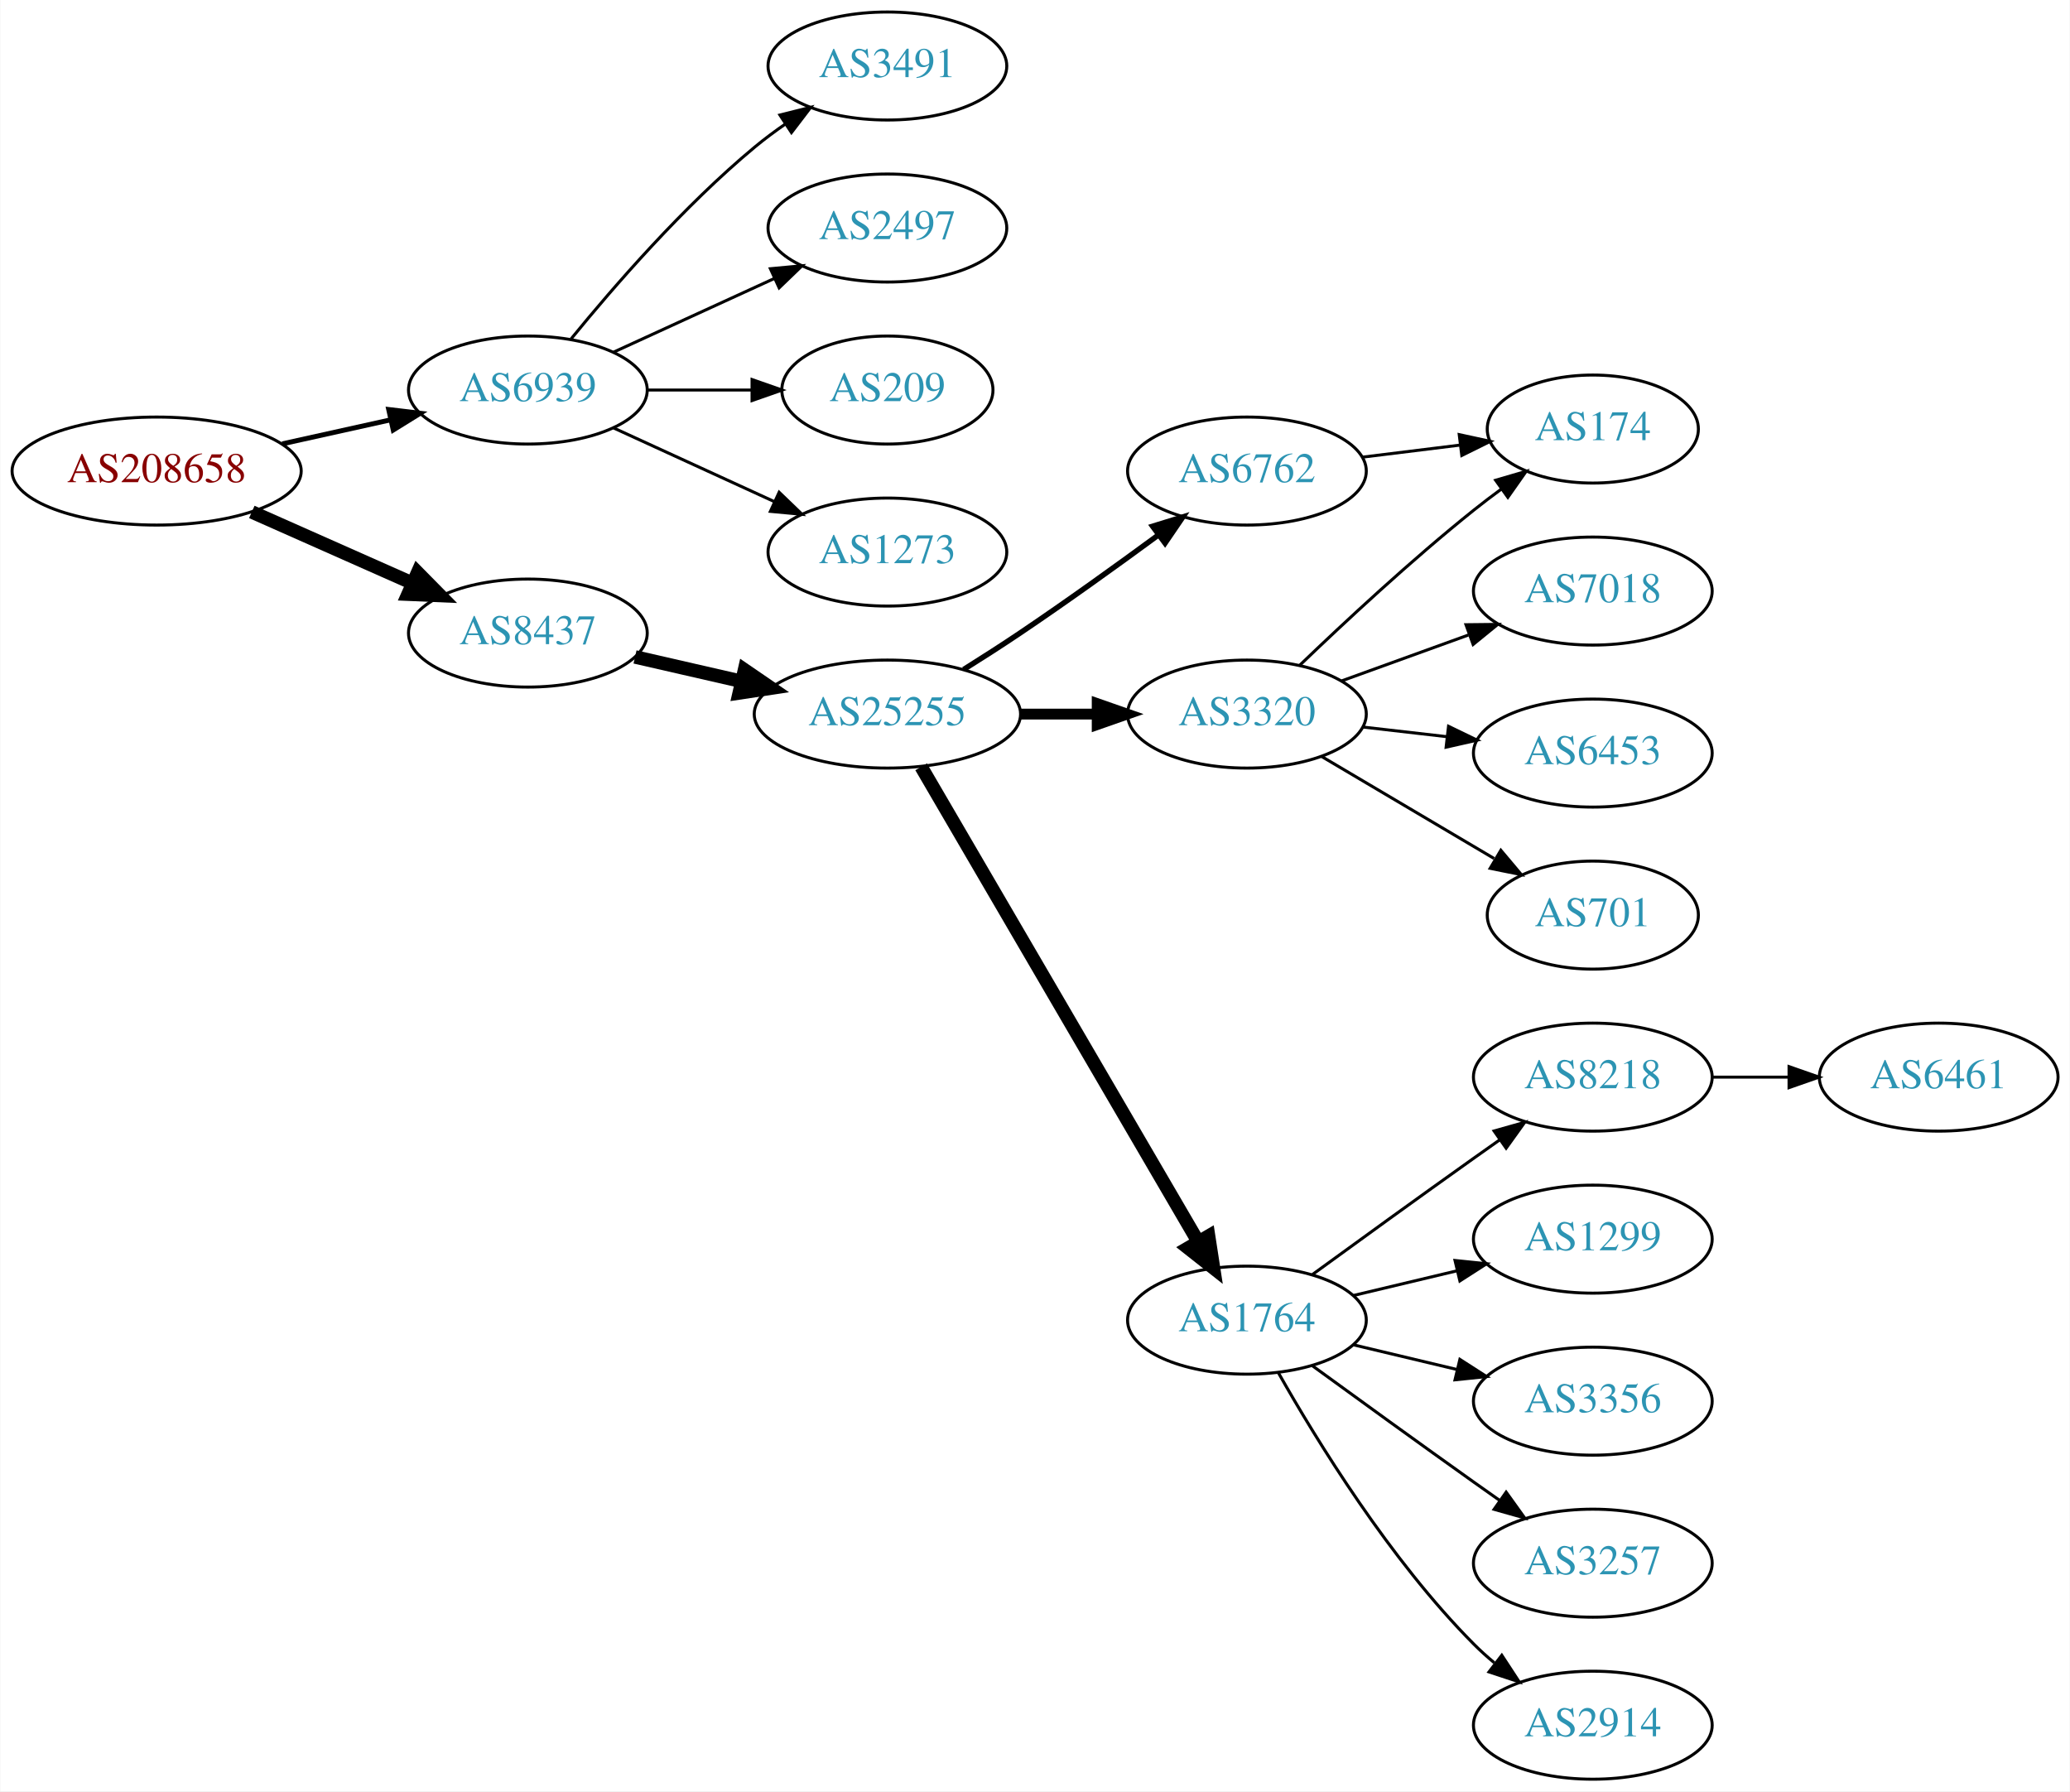
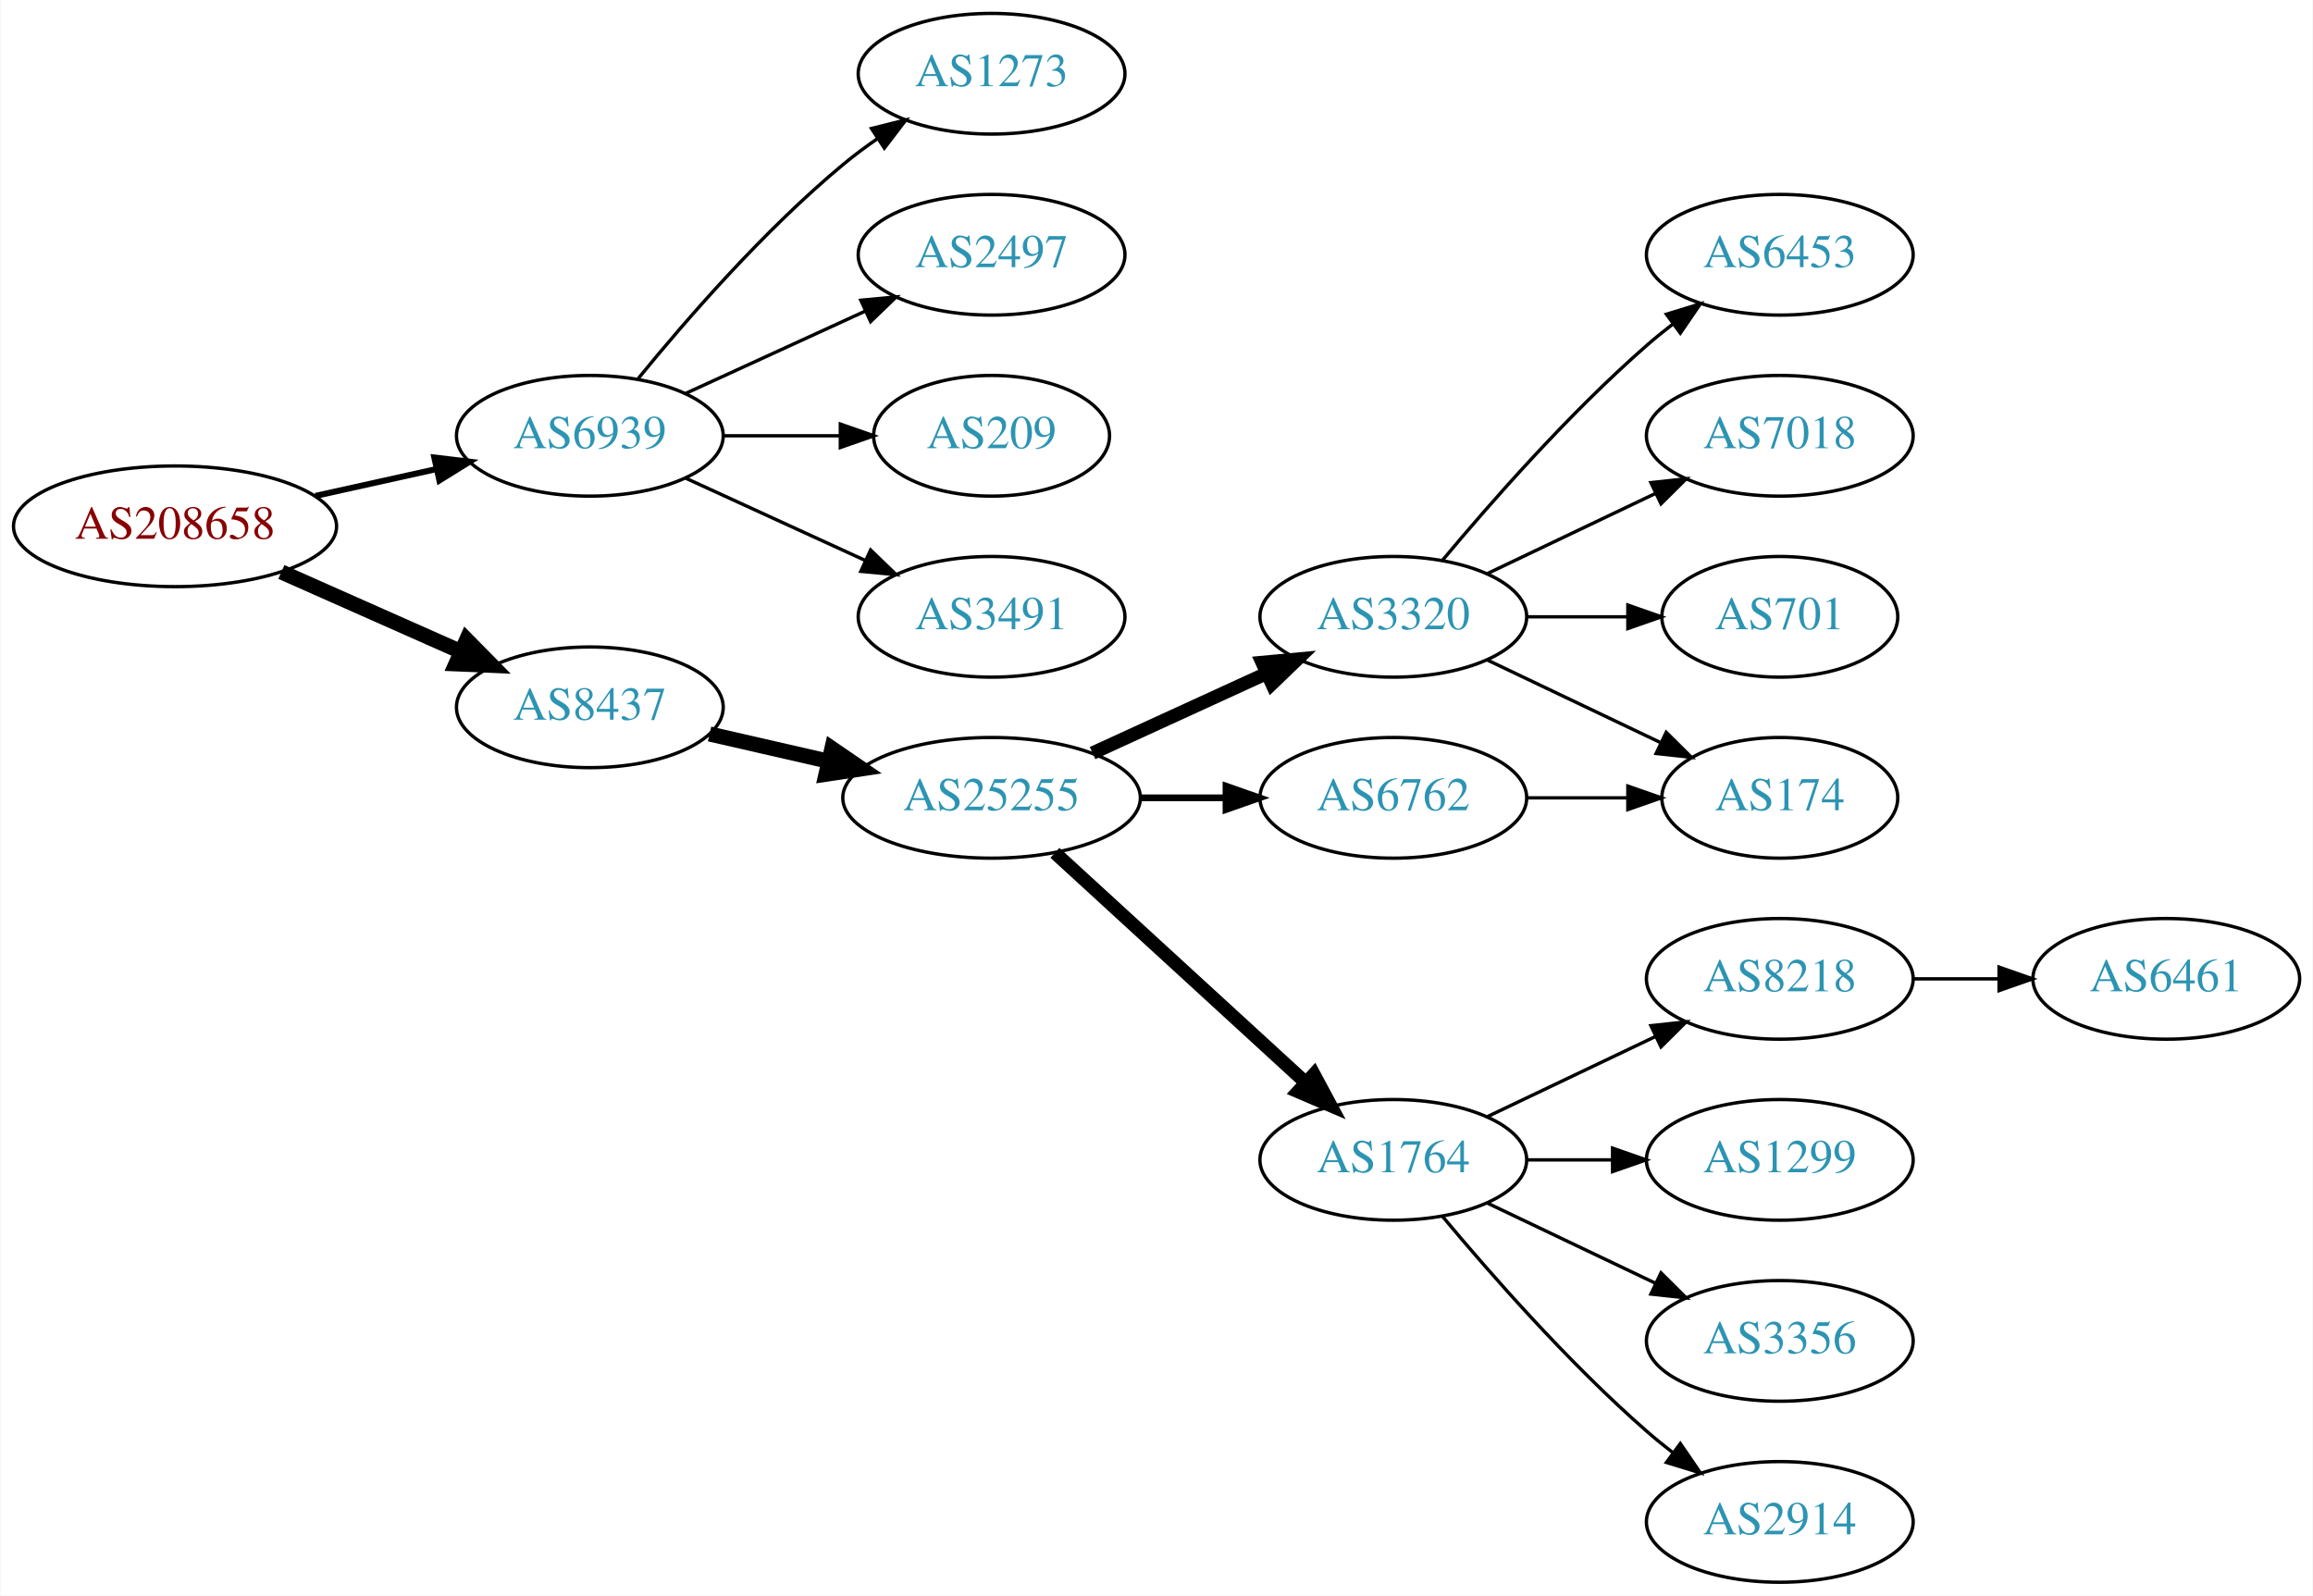
- <svg xmlns="http://www.w3.org/2000/svg" xmlns:xlink="http://www.w3.org/1999/xlink" width="690pt" height="597pt" viewBox="0.00 0.00 689.76 597.00">
-   <g id="graph0" class="graph" transform="scale(1 1) rotate(0) translate(4 593)">
-     <polygon fill="white" stroke="none" points="-4,4 -4,-593 685.755,-593 685.755,4 -4,4" />
+ <svg xmlns="http://www.w3.org/2000/svg" xmlns:xlink="http://www.w3.org/1999/xlink" width="690pt" height="476pt" viewBox="0.00 0.00 689.76 476.00">
+   <g id="graph0" class="graph" transform="scale(1 1) rotate(0) translate(4 472)">
+     <polygon fill="white" stroke="none" points="-4,4 -4,-472 685.755,-472 685.755,4 -4,4" />
    <g id="node1" class="node">
      <g id="a_node1">
        <a xlink:href="/asn/208658" xlink:title="AS208658 ~ Johannes Mueller [AT]">
-           <ellipse fill="#ffffff" stroke="black" cx="48.096" cy="-436" rx="48.192" ry="18" />
-           <text text-anchor="middle" x="48.096" y="-432.3" font-family="Times,serif" font-size="14.00" fill="#880000">AS208658</text>
+           <ellipse fill="#ffffff" stroke="black" cx="48.096" cy="-315" rx="48.192" ry="18" />
+           <text text-anchor="middle" x="48.096" y="-311.3" font-family="Times,serif" font-size="14.00" fill="#880000">AS208658</text>
        </a>
      </g>
    </g>
    <g id="node2" class="node">
      <g id="a_node2">
        <a xlink:href="/asn/6939" xlink:title="AS6939 ~ Hurricane Electric LLC [US]">
-           <ellipse fill="#ffffff" stroke="black" cx="171.838" cy="-463" rx="39.794" ry="18" />
-           <text text-anchor="middle" x="171.838" y="-459.3" font-family="Times,serif" font-size="14.00" fill="#2c94b3">AS6939</text>
+           <ellipse fill="#ffffff" stroke="black" cx="171.838" cy="-342" rx="39.794" ry="18" />
+           <text text-anchor="middle" x="171.838" y="-338.3" font-family="Times,serif" font-size="14.00" fill="#2c94b3">AS6939</text>
        </a>
      </g>
    </g>
    <g id="edge1" class="edge">
-       <path fill="none" stroke="black" stroke-width="1.636" d="M89.973,-445.066C101.513,-447.625 114.132,-450.424 125.896,-453.033" />
-       <polygon fill="black" stroke="black" stroke-width="1.636" points="125.446,-456.518 135.967,-455.266 126.962,-449.684 125.446,-456.518" />
+       <path fill="none" stroke="black" stroke-width="1.8" d="M89.973,-324.066C101.513,-326.625 114.132,-329.424 125.896,-332.033" />
+       <polygon fill="black" stroke="black" stroke-width="1.8" points="125.446,-335.518 135.967,-334.266 126.962,-328.684 125.446,-335.518" />
    </g>
    <g id="node3" class="node">
      <g id="a_node3">
        <a xlink:href="/asn/8437" xlink:title="AS8437 ~ Hutchison Drei Austria GmbH [AT]">
-           <ellipse fill="#ffffff" stroke="black" cx="171.838" cy="-382" rx="39.794" ry="18" />
-           <text text-anchor="middle" x="171.838" y="-378.3" font-family="Times,serif" font-size="14.00" fill="#2c94b3">AS8437</text>
+           <ellipse fill="#ffffff" stroke="black" cx="171.838" cy="-261" rx="39.794" ry="18" />
+           <text text-anchor="middle" x="171.838" y="-257.3" font-family="Times,serif" font-size="14.00" fill="#2c94b3">AS8437</text>
        </a>
      </g>
    </g>
    <g id="edge2" class="edge">
-       <path fill="none" stroke="black" stroke-width="4.5" d="M79.816,-422.374C96.101,-415.15 116.238,-406.219 133.427,-398.594" />
-       <polygon fill="black" stroke="black" stroke-width="4.5" points="135.086,-402.166 142.631,-394.512 131.893,-394.967 135.086,-402.166" />
+       <path fill="none" stroke="black" stroke-width="4.5" d="M79.816,-301.374C96.101,-294.15 116.238,-285.219 133.427,-277.594" />
+       <polygon fill="black" stroke="black" stroke-width="4.5" points="135.086,-281.166 142.631,-273.512 131.893,-273.967 135.086,-281.166" />
    </g>
    <g id="node4" class="node">
      <g id="a_node4">
-         <a xlink:href="/asn/3491" xlink:title="AS3491 ~ PCCW Global, Inc. [US]">
-           <ellipse fill="#ffffff" stroke="black" cx="291.681" cy="-571" rx="39.794" ry="18" />
-           <text text-anchor="middle" x="291.681" y="-567.3" font-family="Times,serif" font-size="14.00" fill="#2c94b3">AS3491</text>
+         <a xlink:href="/asn/1273" xlink:title="AS1273 ~ Vodafone Group PLC [EU]">
+           <ellipse fill="#ffffff" stroke="black" cx="291.681" cy="-450" rx="39.794" ry="18" />
+           <text text-anchor="middle" x="291.681" y="-446.3" font-family="Times,serif" font-size="14.00" fill="#2c94b3">AS1273</text>
        </a>
      </g>
    </g>
    <g id="edge3" class="edge">
-       <path fill="none" stroke="black" d="M186.257,-480.065C200.372,-497.375 223.786,-524.345 247.484,-544 250.701,-546.668 254.201,-549.27 257.772,-551.741" />
-       <polygon fill="black" stroke="black" points="255.85,-554.666 266.128,-557.236 259.695,-548.817 255.85,-554.666" />
+       <path fill="none" stroke="black" d="M186.257,-359.065C200.372,-376.375 223.786,-403.345 247.484,-423 250.701,-425.668 254.201,-428.27 257.772,-430.741" />
+       <polygon fill="black" stroke="black" points="255.85,-433.666 266.128,-436.236 259.695,-427.817 255.85,-433.666" />
    </g>
    <g id="node5" class="node">
      <g id="a_node5">
        <a xlink:href="/asn/2497" xlink:title="AS2497 ~ Internet Initiative Japan Inc. [JP]">
-           <ellipse fill="#ffffff" stroke="black" cx="291.681" cy="-517" rx="39.794" ry="18" />
-           <text text-anchor="middle" x="291.681" y="-513.3" font-family="Times,serif" font-size="14.00" fill="#2c94b3">AS2497</text>
+           <ellipse fill="#ffffff" stroke="black" cx="291.681" cy="-396" rx="39.794" ry="18" />
+           <text text-anchor="middle" x="291.681" y="-392.3" font-family="Times,serif" font-size="14.00" fill="#2c94b3">AS2497</text>
        </a>
      </g>
    </g>
    <g id="edge4" class="edge">
-       <path fill="none" stroke="black" d="M200.467,-475.661C216.424,-482.973 236.694,-492.261 253.977,-500.181" />
-       <polygon fill="black" stroke="black" points="252.676,-503.435 263.225,-504.419 255.592,-497.071 252.676,-503.435" />
+       <path fill="none" stroke="black" d="M200.467,-354.661C216.424,-361.973 236.694,-371.261 253.977,-379.181" />
+       <polygon fill="black" stroke="black" points="252.676,-382.435 263.225,-383.419 255.592,-376.071 252.676,-382.435" />
    </g>
    <g id="node6" class="node">
      <g id="a_node6">
        <a xlink:href="/asn/209" xlink:title="AS209 ~ CenturyLink Communications, LLC [US]">
-           <ellipse fill="#ffffff" stroke="black" cx="291.681" cy="-463" rx="35.194" ry="18" />
-           <text text-anchor="middle" x="291.681" y="-459.3" font-family="Times,serif" font-size="14.00" fill="#2c94b3">AS209</text>
+           <ellipse fill="#ffffff" stroke="black" cx="291.681" cy="-342" rx="35.194" ry="18" />
+           <text text-anchor="middle" x="291.681" y="-338.3" font-family="Times,serif" font-size="14.00" fill="#2c94b3">AS209</text>
        </a>
      </g>
    </g>
    <g id="edge5" class="edge">
-       <path fill="none" stroke="black" d="M211.751,-463C222.837,-463 234.997,-463 246.379,-463" />
-       <polygon fill="black" stroke="black" points="246.561,-466.5 256.561,-463 246.561,-459.5 246.561,-466.5" />
+       <path fill="none" stroke="black" d="M211.751,-342C222.837,-342 234.997,-342 246.379,-342" />
+       <polygon fill="black" stroke="black" points="246.561,-345.5 256.561,-342 246.561,-338.5 246.561,-345.5" />
    </g>
    <g id="node7" class="node">
      <g id="a_node7">
-         <a xlink:href="/asn/1273" xlink:title="AS1273 ~ Vodafone Group PLC [EU]">
-           <ellipse fill="#ffffff" stroke="black" cx="291.681" cy="-409" rx="39.794" ry="18" />
-           <text text-anchor="middle" x="291.681" y="-405.3" font-family="Times,serif" font-size="14.00" fill="#2c94b3">AS1273</text>
+         <a xlink:href="/asn/3491" xlink:title="AS3491 ~ PCCW Global, Inc. [US]">
+           <ellipse fill="#ffffff" stroke="black" cx="291.681" cy="-288" rx="39.794" ry="18" />
+           <text text-anchor="middle" x="291.681" y="-284.3" font-family="Times,serif" font-size="14.00" fill="#2c94b3">AS3491</text>
        </a>
      </g>
    </g>
    <g id="edge6" class="edge">
-       <path fill="none" stroke="black" d="M200.467,-450.339C216.424,-443.027 236.694,-433.739 253.977,-425.819" />
-       <polygon fill="black" stroke="black" points="255.592,-428.929 263.225,-421.581 252.676,-422.565 255.592,-428.929" />
+       <path fill="none" stroke="black" d="M200.467,-329.339C216.424,-322.027 236.694,-312.739 253.977,-304.819" />
+       <polygon fill="black" stroke="black" points="255.592,-307.929 263.225,-300.581 252.676,-301.565 255.592,-307.929" />
    </g>
    <g id="node8" class="node">
      <g id="a_node8">
        <a xlink:href="/asn/25255" xlink:title="AS25255 ~ ==&gt; TELE2 AUSTRIA &lt;== [AT]">
-           <ellipse fill="#ffffff" stroke="black" cx="291.681" cy="-355" rx="44.393" ry="18" />
-           <text text-anchor="middle" x="291.681" y="-351.3" font-family="Times,serif" font-size="14.00" fill="#2c94b3">AS25255</text>
+           <ellipse fill="#ffffff" stroke="black" cx="291.681" cy="-234" rx="44.393" ry="18" />
+           <text text-anchor="middle" x="291.681" y="-230.3" font-family="Times,serif" font-size="14.00" fill="#2c94b3">AS25255</text>
        </a>
      </g>
    </g>
    <g id="edge7" class="edge">
-       <path fill="none" stroke="black" stroke-width="4.5" d="M207.557,-374.045C218.696,-371.493 231.231,-368.621 243.124,-365.896" />
-       <polygon fill="black" stroke="black" stroke-width="4.5" points="244.05,-369.724 252.918,-363.652 242.291,-362.047 244.05,-369.724" />
+       <path fill="none" stroke="black" stroke-width="4.5" d="M207.557,-253.045C218.696,-250.493 231.231,-247.621 243.124,-244.896" />
+       <polygon fill="black" stroke="black" stroke-width="4.5" points="244.05,-248.724 252.918,-242.652 242.291,-241.047 244.05,-248.724" />
    </g>
    <g id="node9" class="node">
      <g id="a_node9">
-         <a xlink:href="/asn/6762" xlink:title="AS6762 ~ TELECOM ITALIA SPARKLE S.p.A. [IT]">
-           <ellipse fill="#ffffff" stroke="black" cx="411.523" cy="-436" rx="39.794" ry="18" />
-           <text text-anchor="middle" x="411.523" y="-432.3" font-family="Times,serif" font-size="14.00" fill="#2c94b3">AS6762</text>
+         <a xlink:href="/asn/3320" xlink:title="AS3320 ~ DTAG [DE]">
+           <ellipse fill="#ffffff" stroke="black" cx="411.523" cy="-288" rx="39.794" ry="18" />
+           <text text-anchor="middle" x="411.523" y="-284.3" font-family="Times,serif" font-size="14.00" fill="#2c94b3">AS3320</text>
        </a>
      </g>
    </g>
    <g id="edge8" class="edge">
-       <path fill="none" stroke="black" stroke-width="1.8" d="M317.082,-369.852C323.267,-373.725 329.861,-377.951 335.877,-382 351.37,-392.429 368.26,-404.579 382.048,-414.709" />
-       <polygon fill="black" stroke="black" stroke-width="1.8" points="380.069,-417.599 390.193,-420.723 384.227,-411.967 380.069,-417.599" />
+       <path fill="none" stroke="black" stroke-width="4" d="M321.81,-247.348C337.421,-254.502 356.819,-263.391 373.491,-271.03" />
+       <polygon fill="black" stroke="black" stroke-width="4" points="372.394,-274.378 382.943,-275.362 375.31,-268.014 372.394,-274.378" />
    </g>
    <g id="node10" class="node">
      <g id="a_node10">
-         <a xlink:href="/asn/3320" xlink:title="AS3320 ~ DTAG [DE]">
-           <ellipse fill="#ffffff" stroke="black" cx="411.523" cy="-355" rx="39.794" ry="18" />
-           <text text-anchor="middle" x="411.523" y="-351.3" font-family="Times,serif" font-size="14.00" fill="#2c94b3">AS3320</text>
+         <a xlink:href="/asn/1764" xlink:title="AS1764 ~ NEXTLAYER-AS [AT]">
+           <ellipse fill="#ffffff" stroke="black" cx="411.523" cy="-126" rx="39.794" ry="18" />
+           <text text-anchor="middle" x="411.523" y="-122.3" font-family="Times,serif" font-size="14.00" fill="#2c94b3">AS1764</text>
        </a>
      </g>
    </g>
    <g id="edge9" class="edge">
-       <path fill="none" stroke="black" stroke-width="3.6" d="M335.892,-355C344.204,-355 352.967,-355 361.449,-355" />
-       <polygon fill="black" stroke="black" stroke-width="3.6" points="361.608,-358.5 371.608,-355 361.608,-351.5 361.608,-358.5" />
+       <path fill="none" stroke="black" stroke-width="4" d="M310.578,-217.597C330.507,-199.333 362.864,-169.678 385.341,-149.079" />
+       <polygon fill="black" stroke="black" stroke-width="4" points="387.836,-151.54 392.843,-142.203 383.106,-146.38 387.836,-151.54" />
    </g>
    <g id="node11" class="node">
      <g id="a_node11">
-         <a xlink:href="/asn/1764" xlink:title="AS1764 ~ NEXTLAYER-AS [AT]">
-           <ellipse fill="#ffffff" stroke="black" cx="411.523" cy="-153" rx="39.794" ry="18" />
-           <text text-anchor="middle" x="411.523" y="-149.3" font-family="Times,serif" font-size="14.00" fill="#2c94b3">AS1764</text>
+         <a xlink:href="/asn/6762" xlink:title="AS6762 ~ TELECOM ITALIA SPARKLE S.p.A. [IT]">
+           <ellipse fill="#ffffff" stroke="black" cx="411.523" cy="-234" rx="39.794" ry="18" />
+           <text text-anchor="middle" x="411.523" y="-230.3" font-family="Times,serif" font-size="14.00" fill="#2c94b3">AS6762</text>
        </a>
      </g>
    </g>
    <g id="edge10" class="edge">
-       <path fill="none" stroke="black" stroke-width="4.5" d="M302.932,-337.427C323.704,-301.821 370.852,-221.002 395.254,-179.173" />
-       <polygon fill="black" stroke="black" stroke-width="4.5" points="398.741,-181.01 400.379,-170.388 391.939,-177.042 398.741,-181.01" />
+       <path fill="none" stroke="black" stroke-width="2" d="M335.892,-234C344.204,-234 352.967,-234 361.449,-234" />
+       <polygon fill="black" stroke="black" stroke-width="2" points="361.608,-237.5 371.608,-234 361.608,-230.5 361.608,-237.5" />
    </g>
    <g id="node12" class="node">
      <g id="a_node12">
-         <a xlink:href="/asn/174" xlink:title="AS174 ~ Cogent Communications [US]">
-           <ellipse fill="#ffffff" stroke="black" cx="526.816" cy="-450" rx="35.194" ry="18" />
-           <text text-anchor="middle" x="526.816" y="-446.3" font-family="Times,serif" font-size="14.00" fill="#2c94b3">AS174</text>
+         <a xlink:href="/asn/6453" xlink:title="AS6453 ~ TATA COMMUNICATIONS (AMERICA) INC [US]">
+           <ellipse fill="#ffffff" stroke="black" cx="526.816" cy="-396" rx="39.794" ry="18" />
+           <text text-anchor="middle" x="526.816" y="-392.3" font-family="Times,serif" font-size="14.00" fill="#2c94b3">AS6453</text>
        </a>
      </g>
    </g>
    <g id="edge11" class="edge">
-       <path fill="none" stroke="black" d="M449.933,-440.623C460.386,-441.915 471.83,-443.329 482.588,-444.658" />
-       <polygon fill="black" stroke="black" points="482.285,-448.147 492.639,-445.9 483.144,-441.2 482.285,-448.147" />
-     </g>
-     <g id="edge12" class="edge">
-       <path fill="none" stroke="black" d="M429.167,-371.312C443.942,-385.51 466.355,-406.363 487.17,-423 490.09,-425.335 493.2,-427.696 496.337,-430" />
-       <polygon fill="black" stroke="black" points="494.427,-432.937 504.597,-435.908 498.5,-427.244 494.427,-432.937" />
+       <path fill="none" stroke="black" d="M426.153,-304.817C440.436,-321.929 463.982,-348.745 487.17,-369 489.635,-371.154 492.274,-373.294 494.971,-375.372" />
+       <polygon fill="black" stroke="black" points="492.996,-378.264 503.125,-381.37 497.144,-372.625 492.996,-378.264" />
    </g>
    <g id="node13" class="node">
      <g id="a_node13">
        <a xlink:href="/asn/7018" xlink:title="AS7018 ~ AT&amp;T Services, Inc. [US]">
-           <ellipse fill="#ffffff" stroke="black" cx="526.816" cy="-396" rx="39.794" ry="18" />
-           <text text-anchor="middle" x="526.816" y="-392.3" font-family="Times,serif" font-size="14.00" fill="#2c94b3">AS7018</text>
-         </a>
-       </g>
-     </g>
-     <g id="edge13" class="edge">
-       <path fill="none" stroke="black" d="M443.182,-366.095C456.154,-370.79 471.448,-376.324 485.328,-381.348" />
-       <polygon fill="black" stroke="black" points="484.539,-384.784 495.133,-384.896 486.921,-378.202 484.539,-384.784" />
+           <ellipse fill="#ffffff" stroke="black" cx="526.816" cy="-342" rx="39.794" ry="18" />
+           <text text-anchor="middle" x="526.816" y="-338.3" font-family="Times,serif" font-size="14.00" fill="#2c94b3">AS7018</text>
+         </a>
+       </g>
+     </g>
+     <g id="edge12" class="edge">
+       <path fill="none" stroke="black" d="M439.66,-300.934C454.654,-308.081 473.475,-317.052 489.698,-324.785" />
+       <polygon fill="black" stroke="black" points="488.368,-328.028 498.901,-329.171 491.38,-321.709 488.368,-328.028" />
    </g>
    <g id="node14" class="node">
      <g id="a_node14">
-         <a xlink:href="/asn/6453" xlink:title="AS6453 ~ TATA COMMUNICATIONS (AMERICA) INC [US]">
-           <ellipse fill="#ffffff" stroke="black" cx="526.816" cy="-342" rx="39.794" ry="18" />
-           <text text-anchor="middle" x="526.816" y="-338.3" font-family="Times,serif" font-size="14.00" fill="#2c94b3">AS6453</text>
-         </a>
-       </g>
-     </g>
-     <g id="edge14" class="edge">
-       <path fill="none" stroke="black" d="M450.248,-350.671C459.229,-349.641 468.928,-348.528 478.286,-347.454" />
-       <polygon fill="black" stroke="black" points="478.72,-350.927 488.256,-346.31 477.922,-343.973 478.72,-350.927" />
-     </g>
-     <g id="node15" class="node">
-       <g id="a_node15">
        <a xlink:href="/asn/701" xlink:title="AS701 ~ UUNET [US]">
          <ellipse fill="#ffffff" stroke="black" cx="526.816" cy="-288" rx="35.194" ry="18" />
          <text text-anchor="middle" x="526.816" y="-284.3" font-family="Times,serif" font-size="14.00" fill="#2c94b3">AS701</text>
        </a>
      </g>
    </g>
-     <g id="edge15" class="edge">
-       <path fill="none" stroke="black" d="M436.55,-340.791C453.254,-330.912 475.699,-317.639 493.903,-306.873" />
-       <polygon fill="black" stroke="black" points="496.157,-309.606 502.983,-301.503 492.594,-303.581 496.157,-309.606" />
+     <g id="edge13" class="edge">
+       <path fill="none" stroke="black" d="M451.195,-288C460.901,-288 471.391,-288 481.354,-288" />
+       <polygon fill="black" stroke="black" points="481.491,-291.5 491.491,-288 481.49,-284.5 481.491,-291.5" />
+     </g>
+     <g id="node15" class="node">
+       <g id="a_node15">
+         <a xlink:href="/asn/174" xlink:title="AS174 ~ Cogent Communications [US]">
+           <ellipse fill="#ffffff" stroke="black" cx="526.816" cy="-234" rx="35.194" ry="18" />
+           <text text-anchor="middle" x="526.816" y="-230.3" font-family="Times,serif" font-size="14.00" fill="#2c94b3">AS174</text>
+         </a>
+       </g>
+     </g>
+     <g id="edge14" class="edge">
+       <path fill="none" stroke="black" d="M439.66,-275.066C455.091,-267.71 474.577,-258.423 491.112,-250.541" />
+       <polygon fill="black" stroke="black" points="492.933,-253.551 500.454,-246.089 489.921,-247.232 492.933,-253.551" />
    </g>
    <g id="node16" class="node">
      <g id="a_node16">
        <a xlink:href="/asn/8218" xlink:title="AS8218 ~ legacy Neotelecoms [FR]">
-           <ellipse fill="#ffffff" stroke="black" cx="526.816" cy="-234" rx="39.794" ry="18" />
-           <text text-anchor="middle" x="526.816" y="-230.3" font-family="Times,serif" font-size="14.00" fill="#2c94b3">AS8218</text>
-         </a>
-       </g>
-     </g>
-     <g id="edge16" class="edge">
-       <path fill="none" stroke="black" d="M433.371,-168.222C448.305,-179.091 468.919,-194.025 487.17,-207 489.99,-209.005 492.933,-211.085 495.881,-213.159" />
-       <polygon fill="black" stroke="black" points="493.908,-216.05 504.106,-218.926 497.927,-210.319 493.908,-216.05" />
+           <ellipse fill="#ffffff" stroke="black" cx="526.816" cy="-180" rx="39.794" ry="18" />
+           <text text-anchor="middle" x="526.816" y="-176.3" font-family="Times,serif" font-size="14.00" fill="#2c94b3">AS8218</text>
+         </a>
+       </g>
+     </g>
+     <g id="edge15" class="edge">
+       <path fill="none" stroke="black" d="M439.66,-138.934C454.654,-146.081 473.475,-155.052 489.698,-162.785" />
+       <polygon fill="black" stroke="black" points="488.368,-166.028 498.901,-167.171 491.38,-159.709 488.368,-166.028" />
    </g>
    <g id="node17" class="node">
      <g id="a_node17">
        <a xlink:href="/asn/1299" xlink:title="AS1299 ~ Telia Carrier [EU]">
-           <ellipse fill="#ffffff" stroke="black" cx="526.816" cy="-180" rx="39.794" ry="18" />
-           <text text-anchor="middle" x="526.816" y="-176.3" font-family="Times,serif" font-size="14.00" fill="#2c94b3">AS1299</text>
-         </a>
-       </g>
-     </g>
-     <g id="edge17" class="edge">
-       <path fill="none" stroke="black" d="M447.13,-161.248C458.002,-163.838 470.156,-166.735 481.598,-169.462" />
-       <polygon fill="black" stroke="black" points="480.882,-172.889 491.421,-171.803 482.505,-166.08 480.882,-172.889" />
+           <ellipse fill="#ffffff" stroke="black" cx="526.816" cy="-126" rx="39.794" ry="18" />
+           <text text-anchor="middle" x="526.816" y="-122.3" font-family="Times,serif" font-size="14.00" fill="#2c94b3">AS1299</text>
+         </a>
+       </g>
+     </g>
+     <g id="edge16" class="edge">
+       <path fill="none" stroke="black" d="M451.195,-126C459.398,-126 468.162,-126 476.694,-126" />
+       <polygon fill="black" stroke="black" points="476.934,-129.5 486.934,-126 476.933,-122.5 476.934,-129.5" />
    </g>
    <g id="node18" class="node">
      <g id="a_node18">
        <a xlink:href="/asn/3356" xlink:title="AS3356 ~ Level 3 Parent, LLC [US]">
-           <ellipse fill="#ffffff" stroke="black" cx="526.816" cy="-126" rx="39.794" ry="18" />
-           <text text-anchor="middle" x="526.816" y="-122.3" font-family="Times,serif" font-size="14.00" fill="#2c94b3">AS3356</text>
-         </a>
-       </g>
-     </g>
-     <g id="edge18" class="edge">
-       <path fill="none" stroke="black" d="M447.13,-144.752C458.002,-142.162 470.156,-139.265 481.598,-136.538" />
-       <polygon fill="black" stroke="black" points="482.505,-139.92 491.421,-134.197 480.882,-133.111 482.505,-139.92" />
+           <ellipse fill="#ffffff" stroke="black" cx="526.816" cy="-72" rx="39.794" ry="18" />
+           <text text-anchor="middle" x="526.816" y="-68.3" font-family="Times,serif" font-size="14.00" fill="#2c94b3">AS3356</text>
+         </a>
+       </g>
+     </g>
+     <g id="edge17" class="edge">
+       <path fill="none" stroke="black" d="M439.66,-113.066C454.654,-105.919 473.475,-96.948 489.698,-89.215" />
+       <polygon fill="black" stroke="black" points="491.38,-92.291 498.901,-84.829 488.368,-85.972 491.38,-92.291" />
    </g>
    <g id="node19" class="node">
      <g id="a_node19">
-         <a xlink:href="/asn/3257" xlink:title="AS3257 ~ GTT [DE]">
-           <ellipse fill="#ffffff" stroke="black" cx="526.816" cy="-72" rx="39.794" ry="18" />
-           <text text-anchor="middle" x="526.816" y="-68.3" font-family="Times,serif" font-size="14.00" fill="#2c94b3">AS3257</text>
-         </a>
-       </g>
-     </g>
-     <g id="edge19" class="edge">
-       <path fill="none" stroke="black" d="M433.371,-137.778C448.305,-126.909 468.919,-111.975 487.17,-99 489.99,-96.995 492.933,-94.915 495.881,-92.841" />
-       <polygon fill="black" stroke="black" points="497.927,-95.681 504.106,-87.074 493.908,-89.95 497.927,-95.681" />
-     </g>
-     <g id="node20" class="node">
-       <g id="a_node20">
        <a xlink:href="/asn/2914" xlink:title="AS2914 ~ NTT America, Inc. [US]">
          <ellipse fill="#ffffff" stroke="black" cx="526.816" cy="-18" rx="39.794" ry="18" />
          <text text-anchor="middle" x="526.816" y="-14.3" font-family="Times,serif" font-size="14.00" fill="#2c94b3">AS2914</text>
        </a>
      </g>
    </g>
+     <g id="edge18" class="edge">
+       <path fill="none" stroke="black" d="M426.153,-109.183C440.436,-92.071 463.982,-65.255 487.17,-45 489.635,-42.846 492.274,-40.706 494.971,-38.628" />
+       <polygon fill="black" stroke="black" points="497.144,-41.375 503.125,-32.63 492.996,-35.736 497.144,-41.375" />
+     </g>
    <g id="edge20" class="edge">
-       <path fill="none" stroke="black" d="M421.983,-135.51C434.765,-112.904 459.197,-73.114 487.17,-45 489.28,-42.879 491.576,-40.812 493.962,-38.829" />
-       <polygon fill="black" stroke="black" points="496.477,-41.31 502.277,-32.444 492.214,-35.758 496.477,-41.31" />
-     </g>
-     <g id="node21" class="node">
-       <g id="a_node21">
+       <path fill="none" stroke="black" d="M451.195,-234C460.901,-234 471.391,-234 481.354,-234" />
+       <polygon fill="black" stroke="black" points="481.491,-237.5 491.491,-234 481.49,-230.5 481.491,-237.5" />
+     </g>
+     <g id="node20" class="node">
+       <g id="a_node20">
        <a xlink:href="/asn/6461" xlink:title="AS6461 ~ Zayo Bandwidth [US]">
-           <ellipse fill="#ffffff" stroke="black" cx="642.109" cy="-234" rx="39.794" ry="18" />
-           <text text-anchor="middle" x="642.109" y="-230.3" font-family="Times,serif" font-size="14.00" fill="#2c94b3">AS6461</text>
-         </a>
-       </g>
-     </g>
-     <g id="edge21" class="edge">
-       <path fill="none" stroke="black" d="M566.488,-234C574.691,-234 583.455,-234 591.987,-234" />
-       <polygon fill="black" stroke="black" points="592.227,-237.5 602.226,-234 592.226,-230.5 592.227,-237.5" />
+           <ellipse fill="#ffffff" stroke="black" cx="642.109" cy="-180" rx="39.794" ry="18" />
+           <text text-anchor="middle" x="642.109" y="-176.3" font-family="Times,serif" font-size="14.00" fill="#2c94b3">AS6461</text>
+         </a>
+       </g>
+     </g>
+     <g id="edge19" class="edge">
+       <path fill="none" stroke="black" d="M566.488,-180C574.691,-180 583.455,-180 591.987,-180" />
+       <polygon fill="black" stroke="black" points="592.227,-183.5 602.226,-180 592.226,-176.5 592.227,-183.5" />
    </g>
  </g>
</svg>
